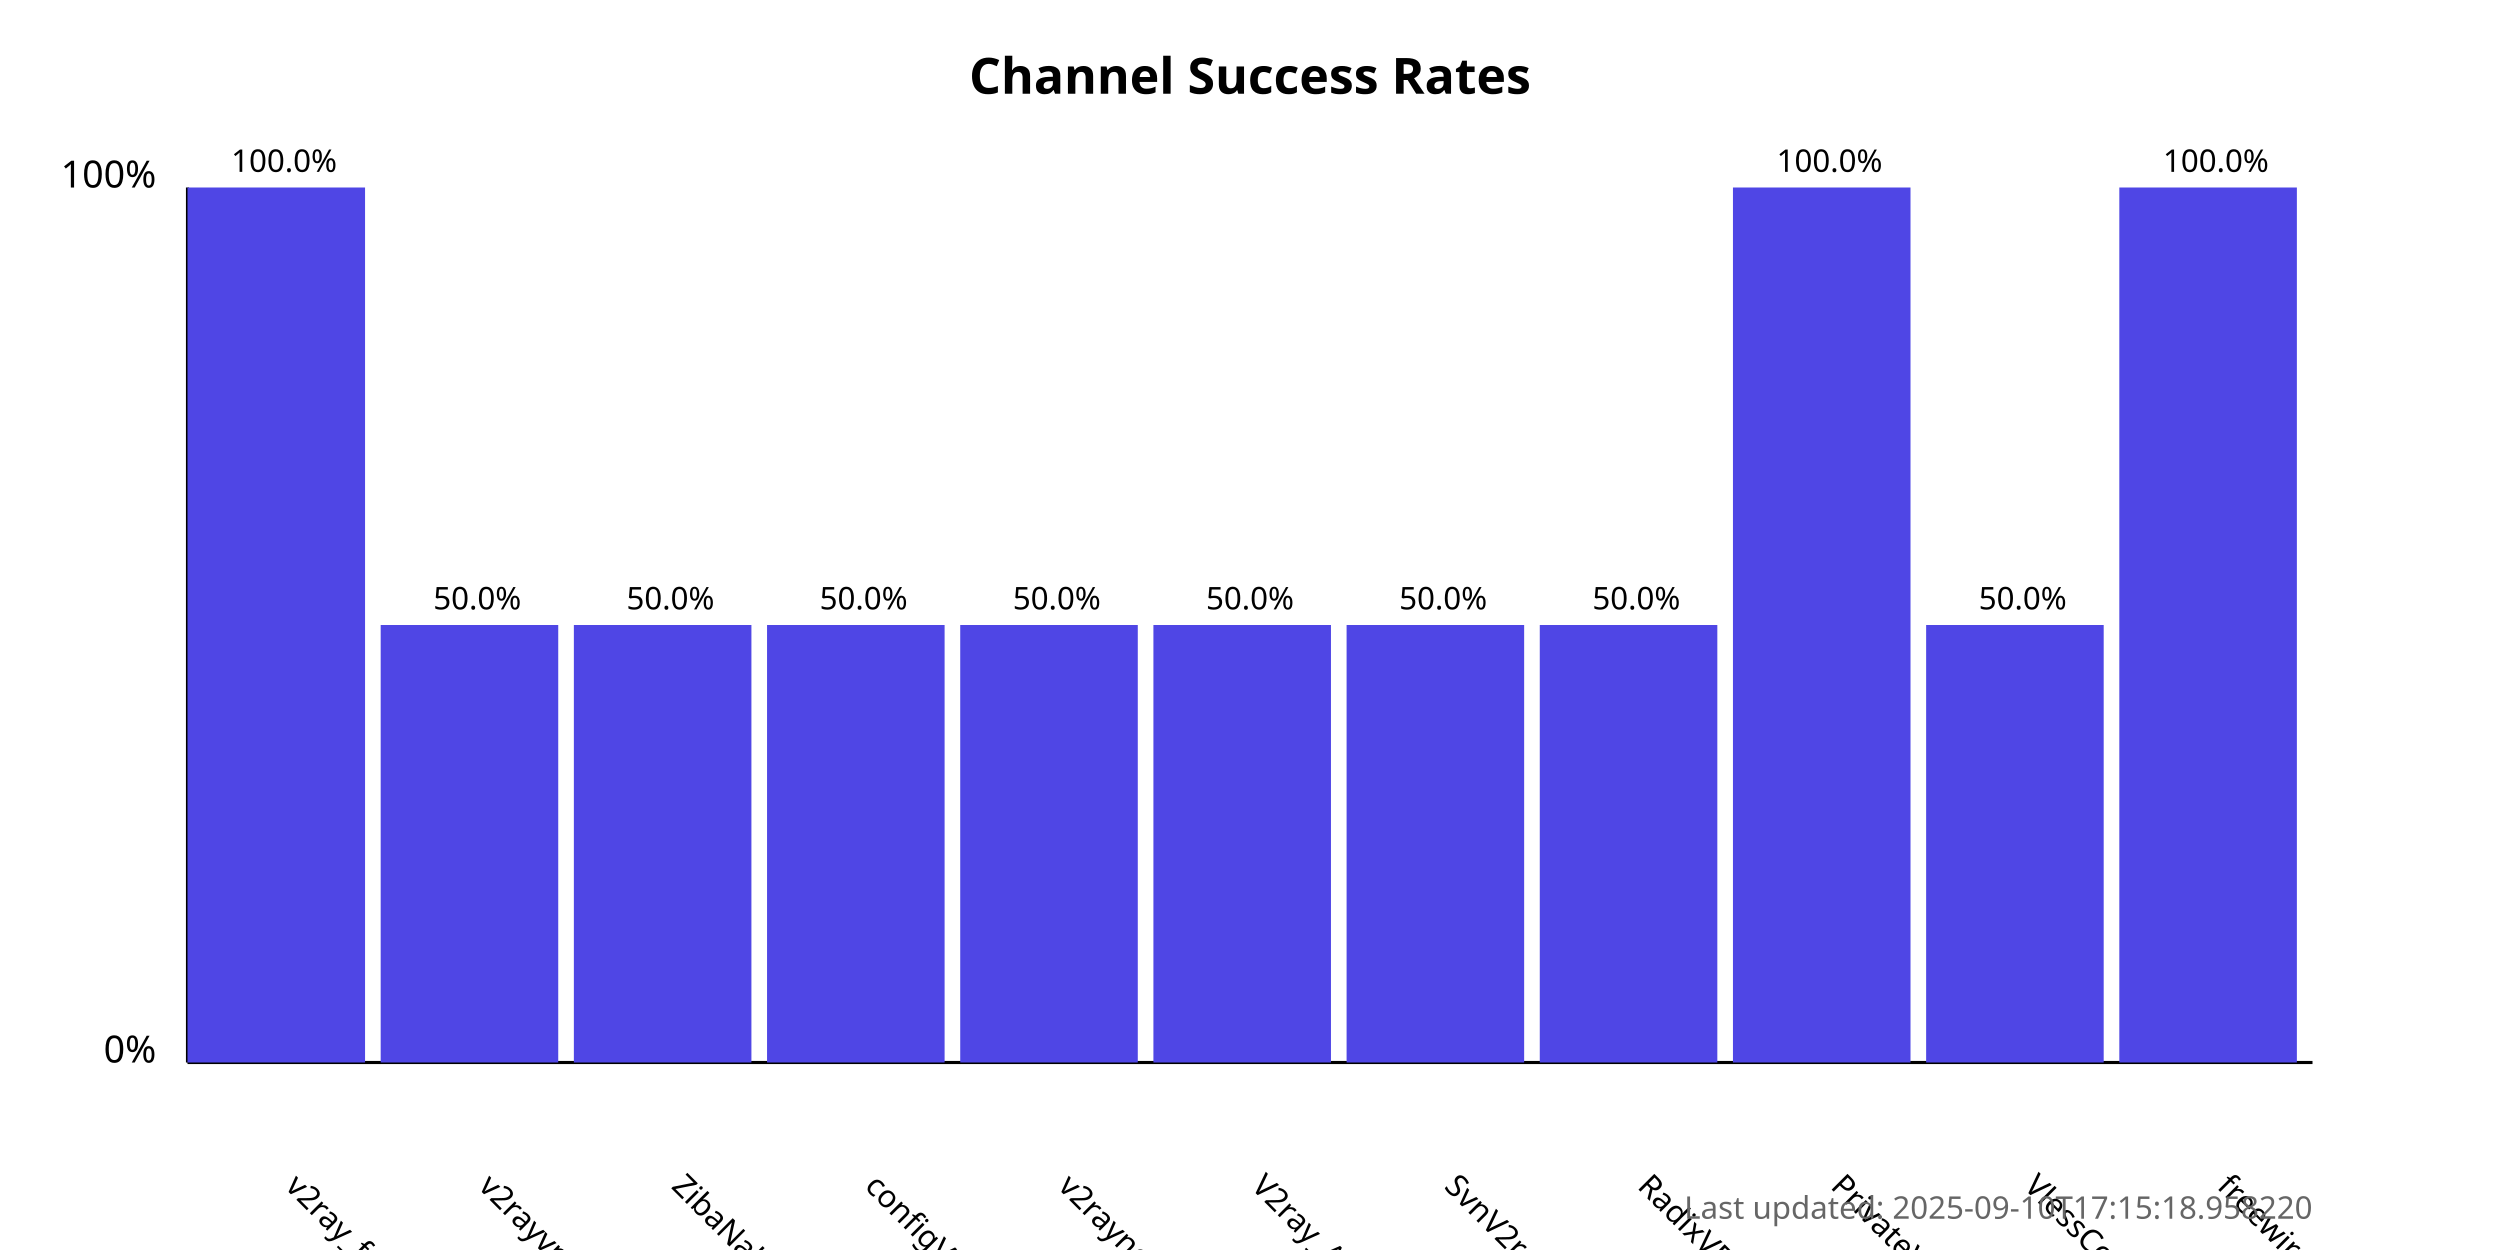
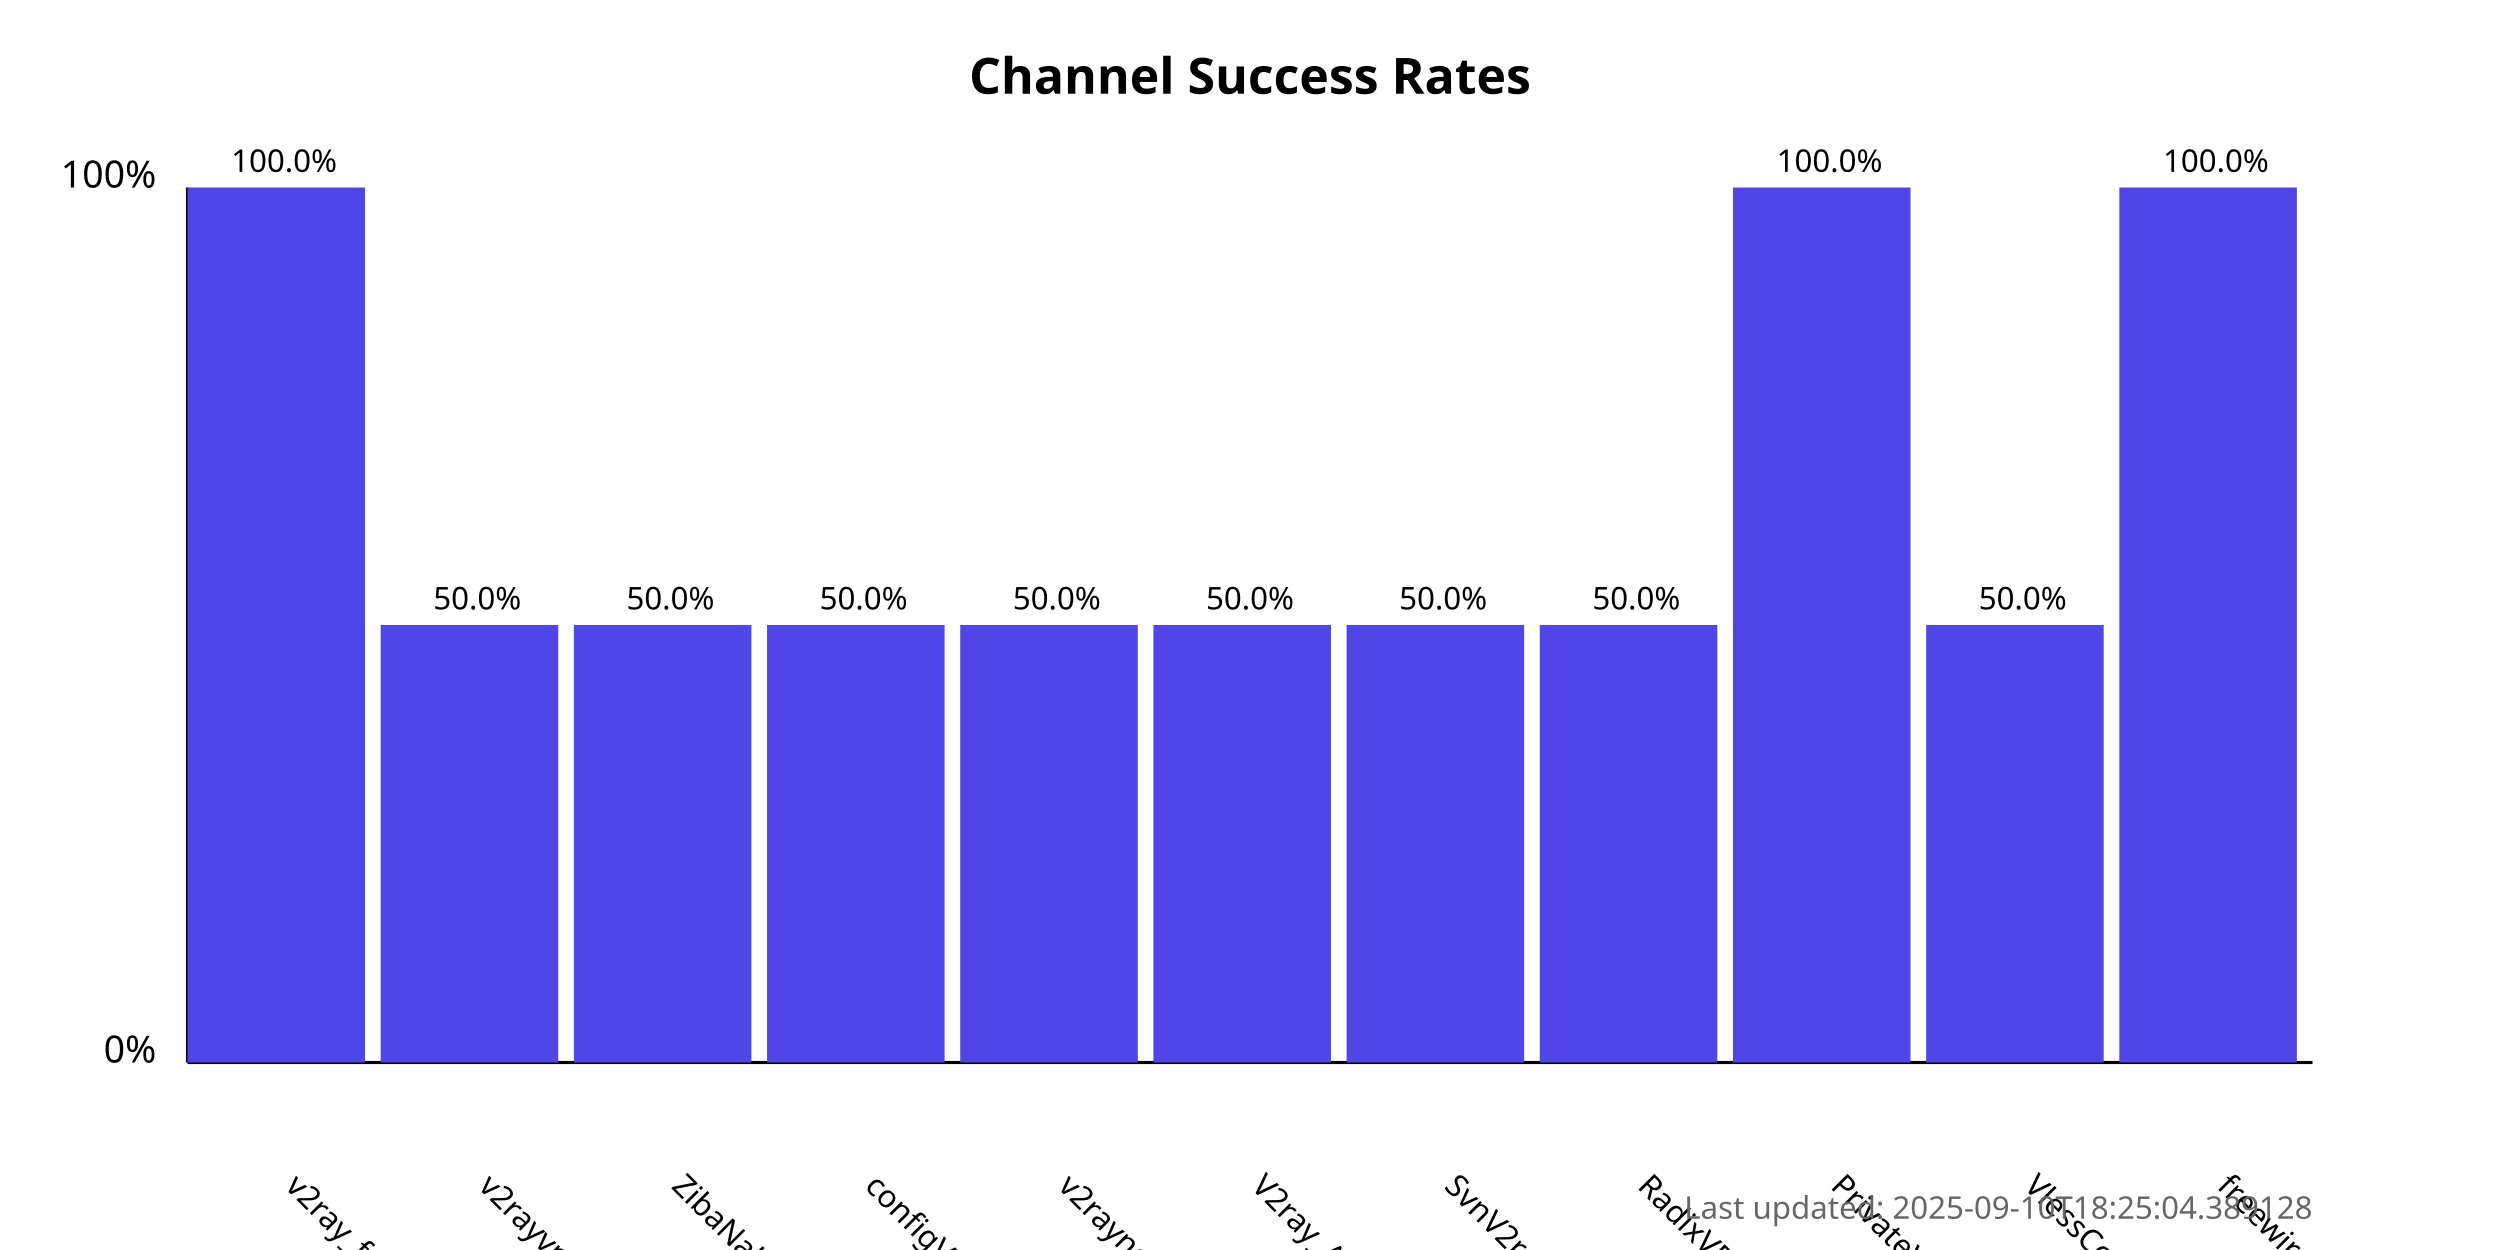
<svg xmlns="http://www.w3.org/2000/svg" width="800" height="400">
  <style>
            .chart-title { font: bold 16px sans-serif; }
            .axis-label { font: 12px sans-serif; }
            .tick-label { font: 10px sans-serif; }
            .bar { fill: #4f46e5; }
            .bar:hover { fill: #6366f1; }
            .timestamp { font: 10px sans-serif; fill: #666; }
        </style>
  <text x="400.0" y="30" text-anchor="middle" class="chart-title">
            Channel Success Rates
        </text>
  <line x1="60" y1="340" x2="60" y2="60" stroke="black" stroke-width="1" />
  <line x1="60" y1="340" x2="740" y2="340" stroke="black" stroke-width="1" />
  <text x="50" y="340" text-anchor="end" class="axis-label">0%</text>
  <text x="50" y="60" text-anchor="end" class="axis-label">100%</text>
  <g>
    <rect x="60" y="60.0" width="56.818" height="280.0" class="bar" />
    <text x="90.909" y="380" transform="rotate(45, 90.90909, 380)" text-anchor="start" class="tick-label">
                v2ray_free_conf
            </text>
    <text x="90.909" y="55.0" text-anchor="middle" class="tick-label">
                100.0%
            </text>
  </g>
  <g>
    <rect x="121.818" y="200.0" width="56.818" height="140.0" class="bar" />
    <text x="152.727" y="380" transform="rotate(45, 152.7273, 380)" text-anchor="start" class="tick-label">
                v2rayvpno
            </text>
    <text x="152.727" y="195.0" text-anchor="middle" class="tick-label">
                50.0%
            </text>
  </g>
  <g>
    <rect x="183.636" y="200.0" width="56.818" height="140.0" class="bar" />
    <text x="214.545" y="380" transform="rotate(45, 214.5455, 380)" text-anchor="start" class="tick-label">
                ZibaNabz
            </text>
    <text x="214.545" y="195.0" text-anchor="middle" class="tick-label">
                50.0%
            </text>
  </g>
  <g>
    <rect x="245.455" y="200.0" width="56.818" height="140.0" class="bar" />
    <text x="276.364" y="380" transform="rotate(45, 276.3636, 380)" text-anchor="start" class="tick-label">
                configV2rayForFree
            </text>
    <text x="276.364" y="195.0" text-anchor="middle" class="tick-label">
                50.0%
            </text>
  </g>
  <g>
    <rect x="307.273" y="200.0" width="56.818" height="140.0" class="bar" />
    <text x="338.182" y="380" transform="rotate(45, 338.1818, 380)" text-anchor="start" class="tick-label">
                v2rayngvpn
            </text>
    <text x="338.182" y="195.0" text-anchor="middle" class="tick-label">
                50.0%
            </text>
  </g>
  <g>
    <rect x="369.091" y="200.0" width="56.818" height="140.0" class="bar" />
    <text x="400.0" y="380" transform="rotate(45, 400.0, 380)" text-anchor="start" class="tick-label">
                V2ray_Alpha
            </text>
    <text x="400.0" y="195.0" text-anchor="middle" class="tick-label">
                50.0%
            </text>
  </g>
  <g>
    <rect x="430.909" y="200.0" width="56.818" height="140.0" class="bar" />
    <text x="461.818" y="380" transform="rotate(45, 461.8182, 380)" text-anchor="start" class="tick-label">
                SvnV2ray
            </text>
    <text x="461.818" y="195.0" text-anchor="middle" class="tick-label">
                50.0%
            </text>
  </g>
  <g>
    <rect x="492.727" y="200.0" width="56.818" height="140.0" class="bar" />
    <text x="523.636" y="380" transform="rotate(45, 523.6364, 380)" text-anchor="start" class="tick-label">
                RadixVPN
            </text>
    <text x="523.636" y="195.0" text-anchor="middle" class="tick-label">
                50.0%
            </text>
  </g>
  <g>
    <rect x="554.545" y="60.0" width="56.818" height="280.0" class="bar" />
    <text x="585.455" y="380" transform="rotate(45, 585.4545, 380)" text-anchor="start" class="tick-label">
                PrivateVPNs
            </text>
    <text x="585.455" y="55.0" text-anchor="middle" class="tick-label">
                100.0%
            </text>
  </g>
  <g>
    <rect x="616.364" y="200.0" width="56.818" height="140.0" class="bar" />
    <text x="647.273" y="380" transform="rotate(45, 647.2727, 380)" text-anchor="start" class="tick-label">
                VlessConfig
            </text>
    <text x="647.273" y="195.0" text-anchor="middle" class="tick-label">
                50.0%
            </text>
  </g>
  <g>
    <rect x="678.182" y="60.0" width="56.818" height="280.0" class="bar" />
    <text x="709.091" y="380" transform="rotate(45, 709.0909, 380)" text-anchor="start" class="tick-label">
                freewireguard
            </text>
    <text x="709.091" y="55.0" text-anchor="middle" class="tick-label">
                100.0%
            </text>
  </g>
  <text x="740" y="390" text-anchor="end" class="timestamp">
-             Last updated: 2025-09-10T17:15:18.958220
+             Last updated: 2025-09-10T18:25:04.389128
        </text>
</svg>
